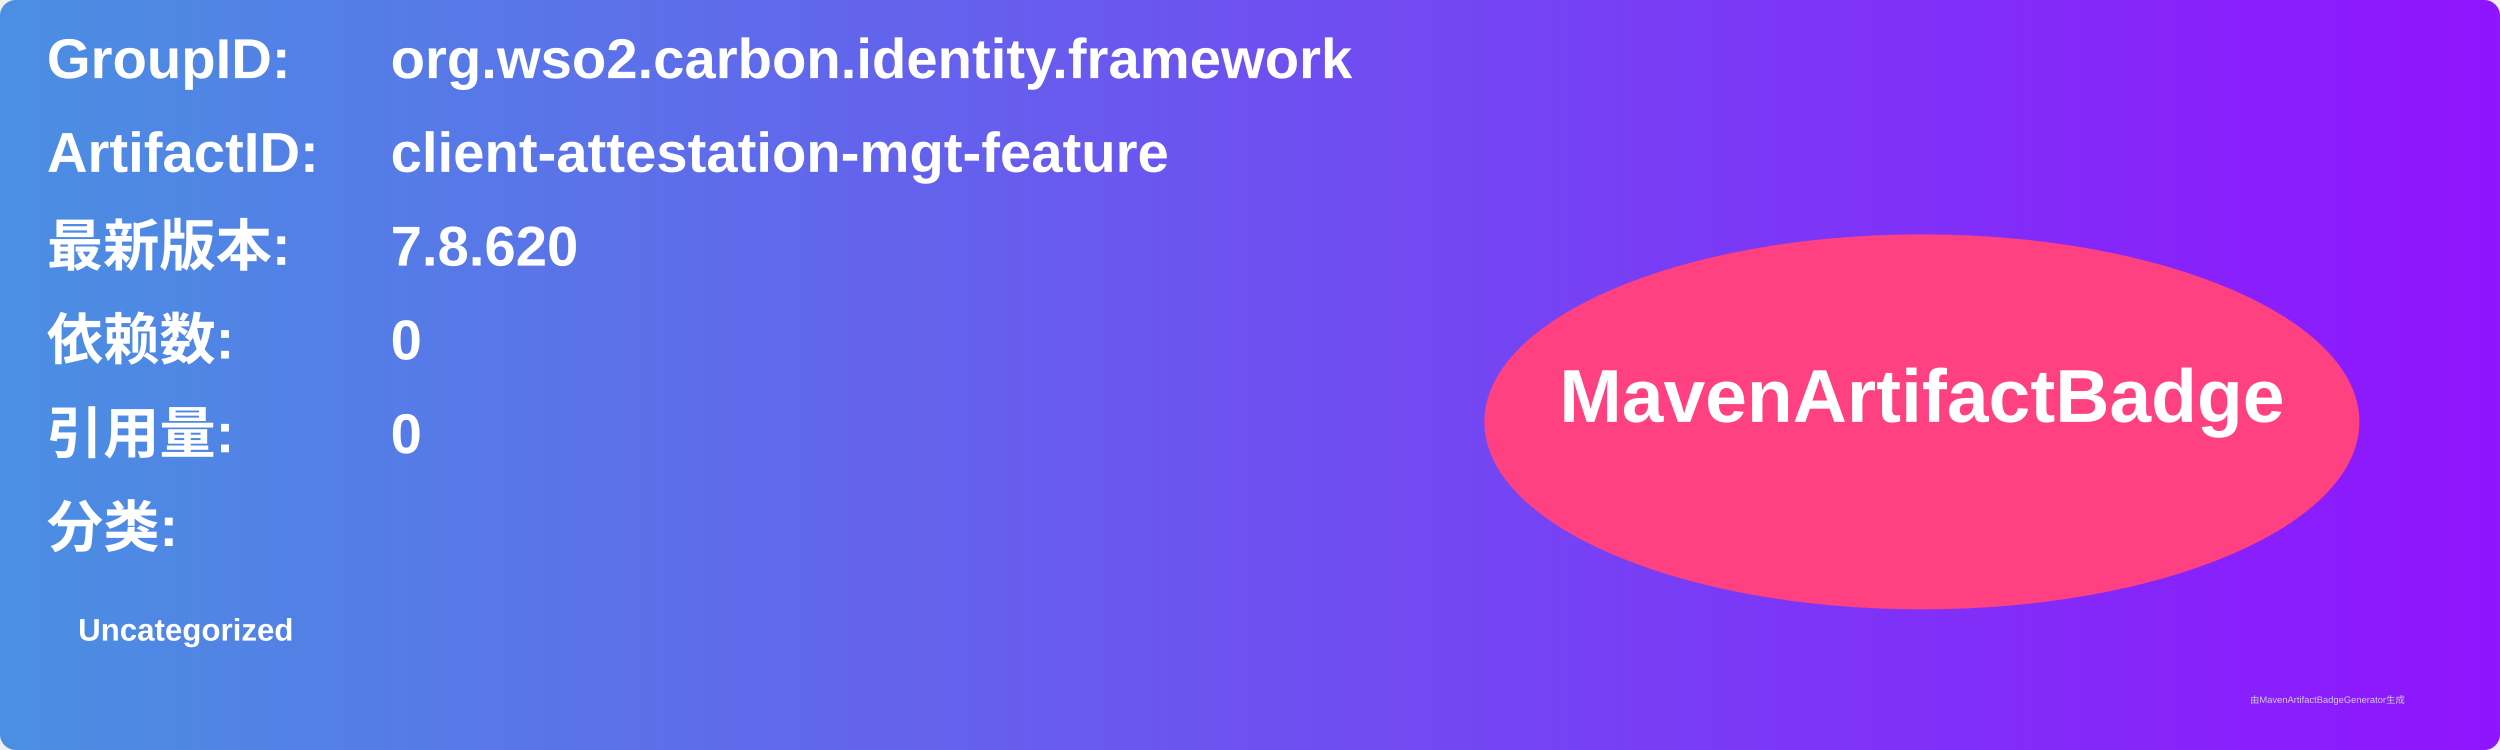
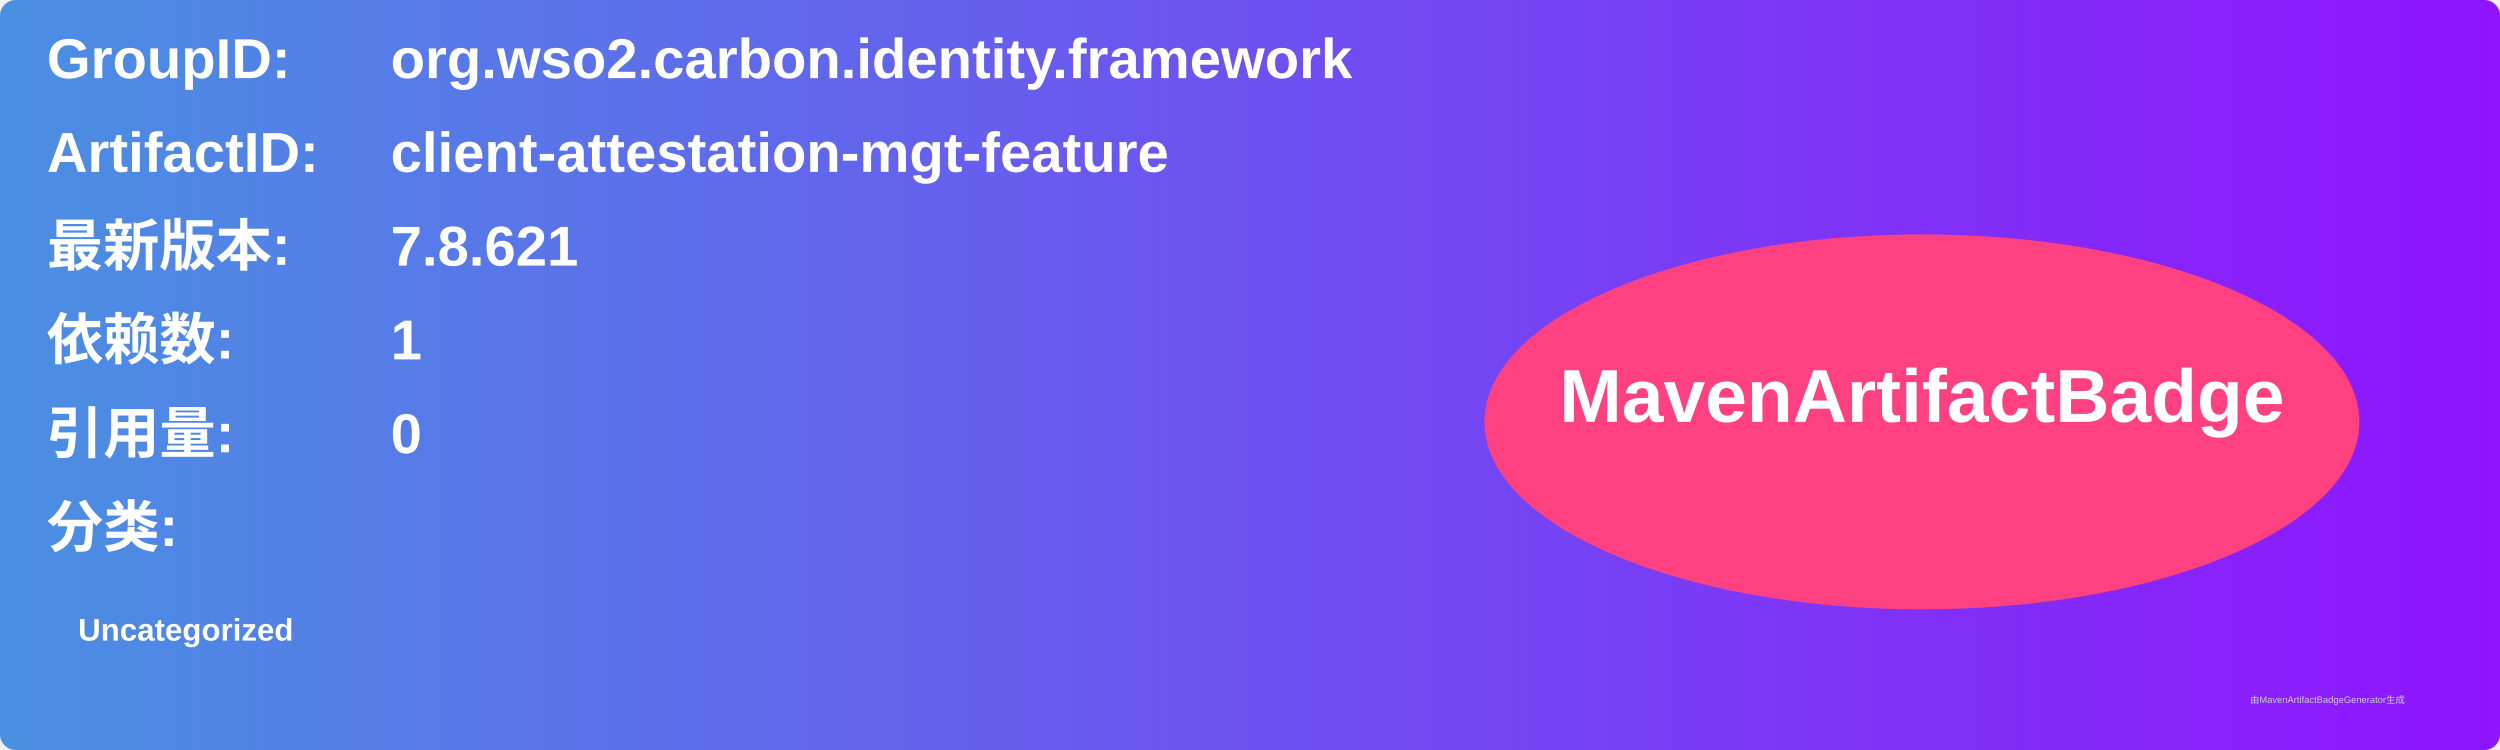
<svg xmlns="http://www.w3.org/2000/svg" width="800" height="240" viewBox="0 0 800 240">
  <linearGradient id="grad" x1="0%" y1="0%" x2="100%" y2="0%">
    <stop offset="0%" stop-color="#4a90e2" />
    <stop offset="100%" stop-color="#9013fe" />
  </linearGradient>
  <rect width="100%" height="100%" rx="5" ry="5" fill="url(#grad)" />
  <g transform="translate(15, 15)">
    <text x="0" y="10" font-family="Arial" font-size="18" fill="white" font-weight="bold" width="260">GroupID:</text>
    <text x="110" y="10" font-family="Arial" font-size="18" fill="white" font-weight="bold" width="460">org.wso2.carbon.identity.framework</text>
    <text x="0" y="40" font-family="Arial" font-size="18" fill="white" font-weight="bold" width="260">ArtifactID:</text>
    <text x="110" y="40" font-family="Arial" font-size="18" fill="white" font-weight="bold" width="460">client-attestation-mgt-feature</text>
    <text x="0" y="70" font-family="Arial" font-size="18" fill="white" font-weight="bold">最新版本:</text>
    <text x="110" y="70" font-family="Arial" font-size="18" fill="white" font-weight="bold">
-       <tspan font-weight="bold">7.8.620</tspan>
+       <tspan font-weight="bold">7.8.621</tspan>
    </text>
    <text x="0" y="100" font-family="Arial" font-size="18" fill="white" font-weight="bold">依赖数: </text>
    <text x="110" y="100" font-family="Arial" font-size="18" fill="white">
-       <tspan font-weight="bold">0</tspan>
+       <tspan font-weight="bold">1</tspan>
    </text>
    <text x="0" y="130" font-family="Arial" font-size="18" fill="white" font-weight="bold">引用量: </text>
    <text x="110" y="130" font-family="Arial" font-size="18" fill="white">
      <tspan font-weight="bold">0</tspan>
    </text>
    <text x="0" y="160" font-family="Arial" font-size="18" fill="white" font-weight="bold">分类:</text>
    <text x="10" y="190" font-family="Arial" font-size="10" fill="white">
      <tspan font-weight="bold">Uncategorized</tspan>
    </text>
    <ellipse cx="600" cy="120" rx="140" ry="60" fill="#ff4081" />
    <text x="600" y="120" text-anchor="middle" font-family="Arial" font-size="24" fill="white" font-weight="bold">MavenArtifactBadge</text>
  </g>
  <text x="720" y="225" font-family="Arial" font-size="3" fill="#d0d0d0">由MavenArtifactBadgeGenerator生成</text>
</svg>
